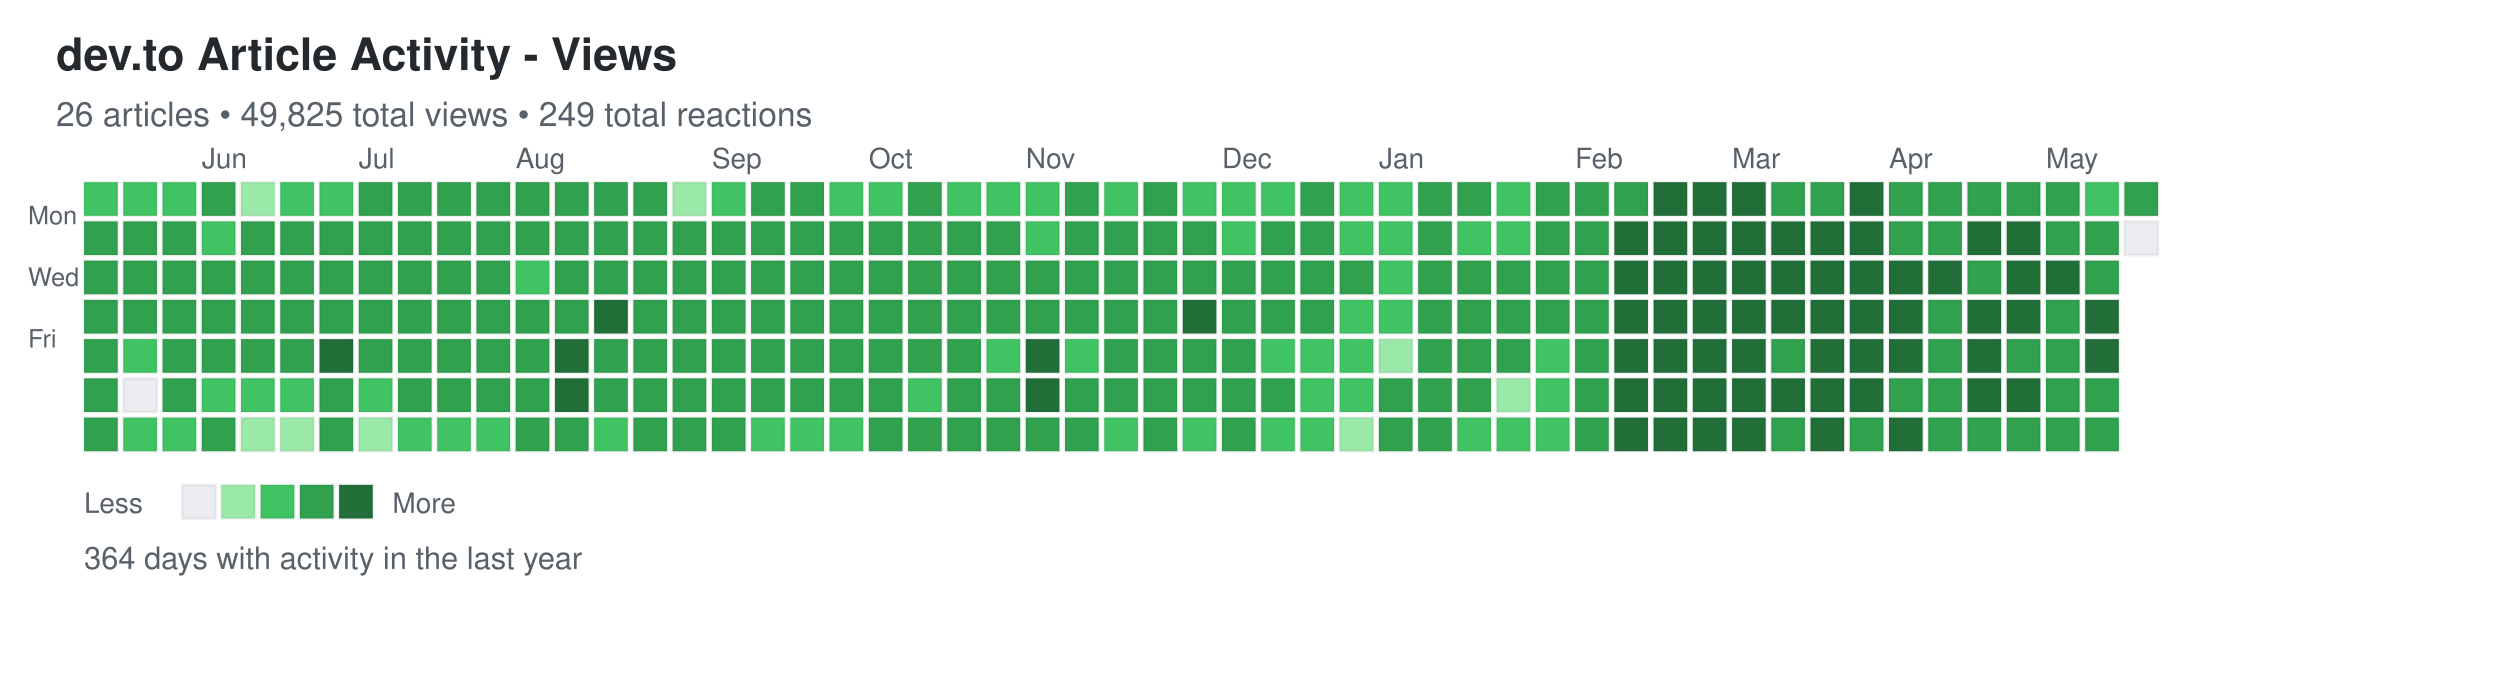
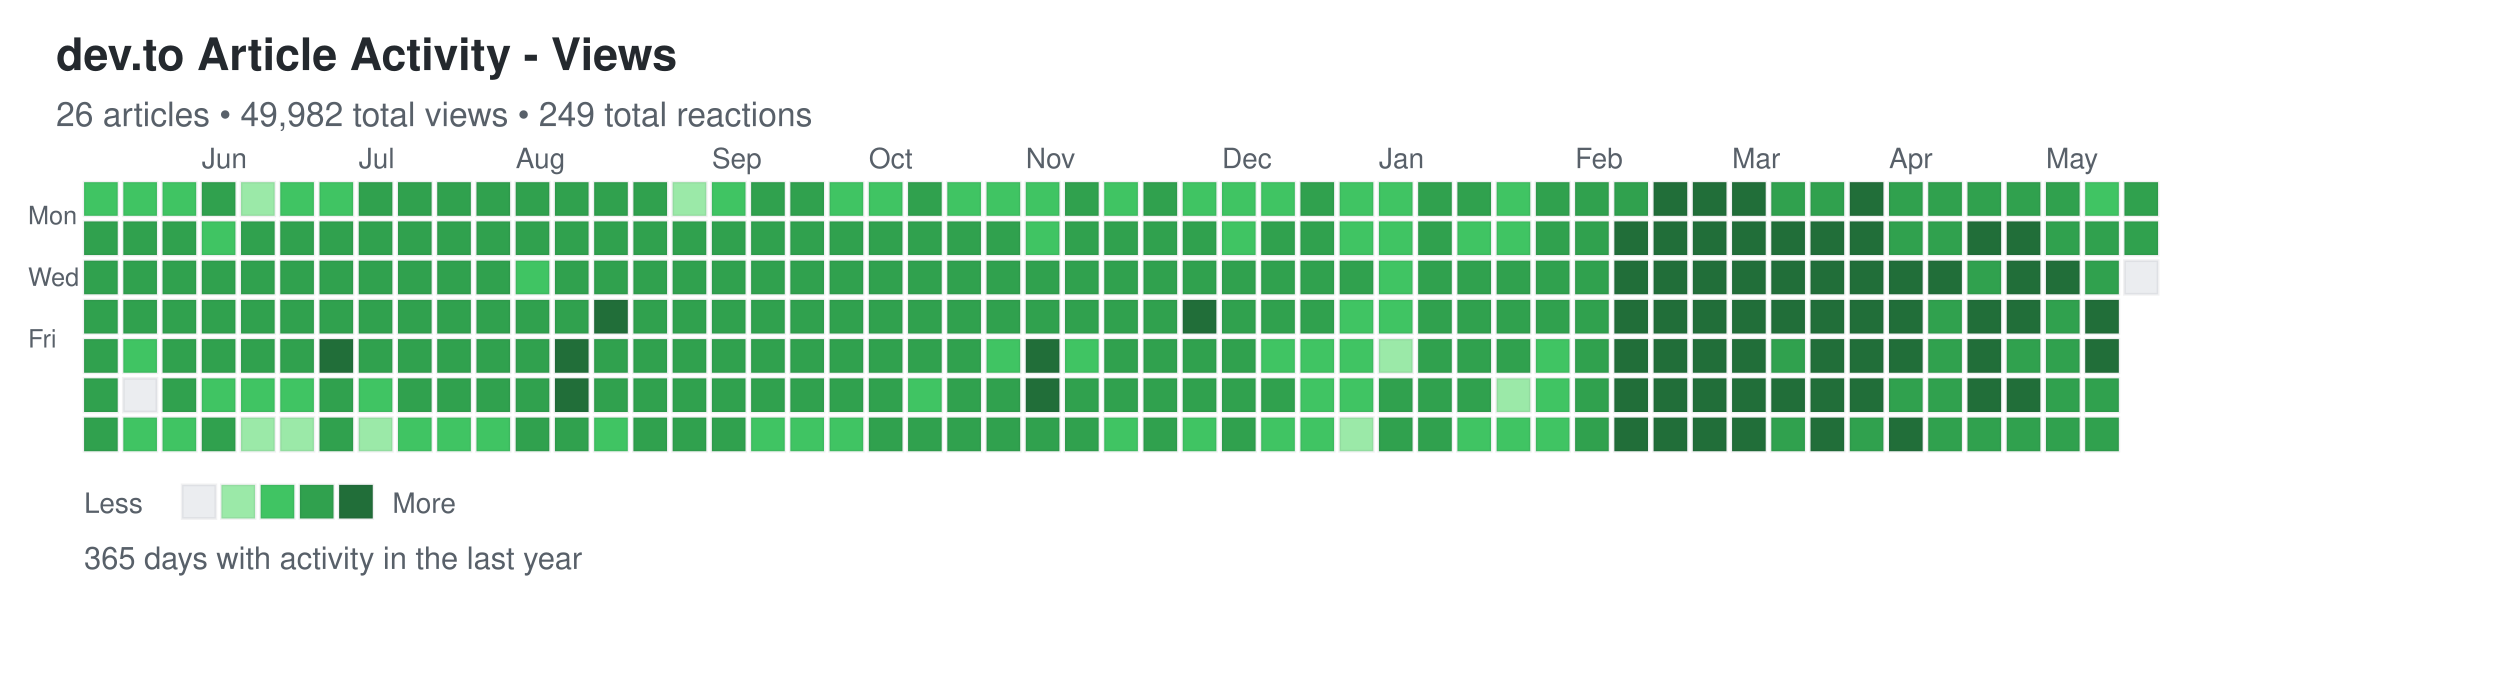
<svg xmlns="http://www.w3.org/2000/svg" width="892" height="248">
  <defs>
    <style>
.day { stroke: rgba(27,31,35,0.06); stroke-width: 1px; cursor: pointer; }
.day:hover { stroke: rgba(27,31,35,0.3); stroke-width: 2px; }
.month-label { font-family: -apple-system, BlinkMacSystemFont, "Segoe UI", Helvetica, Arial, sans-serif; font-size: 10px; fill: #586069; }
.day-label { font-family: -apple-system, BlinkMacSystemFont, "Segoe UI", Helvetica, Arial, sans-serif; font-size: 9px; fill: #586069; }
.title { font-family: -apple-system, BlinkMacSystemFont, "Segoe UI", Helvetica, Arial, sans-serif; font-size: 16px; font-weight: 600; fill: #24292e; }
.subtitle { font-family: -apple-system, BlinkMacSystemFont, "Segoe UI", Helvetica, Arial, sans-serif; font-size: 12px; fill: #586069; }
.stats { font-family: -apple-system, BlinkMacSystemFont, "Segoe UI", Helvetica, Arial, sans-serif; font-size: 11px; fill: #586069; }
.legend-text { font-family: -apple-system, BlinkMacSystemFont, "Segoe UI", Helvetica, Arial, sans-serif; font-size: 10px; fill: #586069; }
</style>
  </defs>
  <text x="20" y="25" class="title">dev.to Article Activity - Views</text>
-   <text x="20" y="45" class="subtitle">26 articles • 49,825 total views • 249 total reactions</text>
+   <text x="20" y="45" class="subtitle">26 articles • 49,982 total views • 249 total reactions</text>
  <text x="10" y="80" class="day-label">Mon</text>
  <text x="10" y="102" class="day-label">Wed</text>
  <text x="10" y="124" class="day-label">Fri</text>
  <rect x="30" y="65" width="12" height="12" fill="#40c463" class="day" data-date="2025-05-11" data-level="2" />
  <rect x="30" y="79" width="12" height="12" fill="#30a14e" class="day" data-date="2025-05-12" data-level="3" />
  <rect x="30" y="93" width="12" height="12" fill="#30a14e" class="day" data-date="2025-05-13" data-level="3" />
  <rect x="30" y="107" width="12" height="12" fill="#30a14e" class="day" data-date="2025-05-14" data-level="3" />
  <rect x="30" y="121" width="12" height="12" fill="#30a14e" class="day" data-date="2025-05-15" data-level="3" />
  <rect x="30" y="135" width="12" height="12" fill="#30a14e" class="day" data-date="2025-05-16" data-level="3" />
  <rect x="30" y="149" width="12" height="12" fill="#30a14e" class="day" data-date="2025-05-17" data-level="3" />
  <rect x="44" y="65" width="12" height="12" fill="#40c463" class="day" data-date="2025-05-18" data-level="2" />
  <rect x="44" y="79" width="12" height="12" fill="#30a14e" class="day" data-date="2025-05-19" data-level="3" />
  <rect x="44" y="93" width="12" height="12" fill="#30a14e" class="day" data-date="2025-05-20" data-level="3" />
  <rect x="44" y="107" width="12" height="12" fill="#30a14e" class="day" data-date="2025-05-21" data-level="3" />
  <rect x="44" y="121" width="12" height="12" fill="#40c463" class="day" data-date="2025-05-22" data-level="2" />
  <rect x="44" y="135" width="12" height="12" fill="#ebedf0" class="day" data-date="2025-05-23" data-level="0" />
  <rect x="44" y="149" width="12" height="12" fill="#40c463" class="day" data-date="2025-05-24" data-level="2" />
  <rect x="58" y="65" width="12" height="12" fill="#40c463" class="day" data-date="2025-05-25" data-level="2" />
  <rect x="58" y="79" width="12" height="12" fill="#30a14e" class="day" data-date="2025-05-26" data-level="3" />
  <rect x="58" y="93" width="12" height="12" fill="#30a14e" class="day" data-date="2025-05-27" data-level="3" />
  <rect x="58" y="107" width="12" height="12" fill="#30a14e" class="day" data-date="2025-05-28" data-level="3" />
  <rect x="58" y="121" width="12" height="12" fill="#30a14e" class="day" data-date="2025-05-29" data-level="3" />
  <rect x="58" y="135" width="12" height="12" fill="#30a14e" class="day" data-date="2025-05-30" data-level="3" />
  <rect x="58" y="149" width="12" height="12" fill="#40c463" class="day" data-date="2025-05-31" data-level="2" />
  <rect x="72" y="65" width="12" height="12" fill="#30a14e" class="day" data-date="2025-06-01" data-level="3" />
  <rect x="72" y="79" width="12" height="12" fill="#40c463" class="day" data-date="2025-06-02" data-level="2" />
  <rect x="72" y="93" width="12" height="12" fill="#30a14e" class="day" data-date="2025-06-03" data-level="3" />
  <rect x="72" y="107" width="12" height="12" fill="#30a14e" class="day" data-date="2025-06-04" data-level="3" />
  <rect x="72" y="121" width="12" height="12" fill="#30a14e" class="day" data-date="2025-06-05" data-level="3" />
  <rect x="72" y="135" width="12" height="12" fill="#40c463" class="day" data-date="2025-06-06" data-level="2" />
  <rect x="72" y="149" width="12" height="12" fill="#30a14e" class="day" data-date="2025-06-07" data-level="3" />
  <rect x="86" y="65" width="12" height="12" fill="#9be9a8" class="day" data-date="2025-06-08" data-level="1" />
  <rect x="86" y="79" width="12" height="12" fill="#30a14e" class="day" data-date="2025-06-09" data-level="3" />
  <rect x="86" y="93" width="12" height="12" fill="#30a14e" class="day" data-date="2025-06-10" data-level="3" />
  <rect x="86" y="107" width="12" height="12" fill="#30a14e" class="day" data-date="2025-06-11" data-level="3" />
  <rect x="86" y="121" width="12" height="12" fill="#30a14e" class="day" data-date="2025-06-12" data-level="3" />
  <rect x="86" y="135" width="12" height="12" fill="#40c463" class="day" data-date="2025-06-13" data-level="2" />
  <rect x="86" y="149" width="12" height="12" fill="#9be9a8" class="day" data-date="2025-06-14" data-level="1" />
  <rect x="100" y="65" width="12" height="12" fill="#40c463" class="day" data-date="2025-06-15" data-level="2" />
  <rect x="100" y="79" width="12" height="12" fill="#30a14e" class="day" data-date="2025-06-16" data-level="3" />
  <rect x="100" y="93" width="12" height="12" fill="#30a14e" class="day" data-date="2025-06-17" data-level="3" />
  <rect x="100" y="107" width="12" height="12" fill="#30a14e" class="day" data-date="2025-06-18" data-level="3" />
  <rect x="100" y="121" width="12" height="12" fill="#30a14e" class="day" data-date="2025-06-19" data-level="3" />
  <rect x="100" y="135" width="12" height="12" fill="#40c463" class="day" data-date="2025-06-20" data-level="2" />
  <rect x="100" y="149" width="12" height="12" fill="#9be9a8" class="day" data-date="2025-06-21" data-level="1" />
  <rect x="114" y="65" width="12" height="12" fill="#40c463" class="day" data-date="2025-06-22" data-level="2" />
  <rect x="114" y="79" width="12" height="12" fill="#30a14e" class="day" data-date="2025-06-23" data-level="3" />
  <rect x="114" y="93" width="12" height="12" fill="#30a14e" class="day" data-date="2025-06-24" data-level="3" />
  <rect x="114" y="107" width="12" height="12" fill="#30a14e" class="day" data-date="2025-06-25" data-level="3" />
  <rect x="114" y="121" width="12" height="12" fill="#216e39" class="day" data-date="2025-06-26" data-level="4" />
  <rect x="114" y="135" width="12" height="12" fill="#30a14e" class="day" data-date="2025-06-27" data-level="3" />
  <rect x="114" y="149" width="12" height="12" fill="#30a14e" class="day" data-date="2025-06-28" data-level="3" />
  <rect x="128" y="65" width="12" height="12" fill="#30a14e" class="day" data-date="2025-06-29" data-level="3" />
  <rect x="128" y="79" width="12" height="12" fill="#30a14e" class="day" data-date="2025-06-30" data-level="3" />
  <rect x="128" y="93" width="12" height="12" fill="#30a14e" class="day" data-date="2025-07-01" data-level="3" />
  <rect x="128" y="107" width="12" height="12" fill="#30a14e" class="day" data-date="2025-07-02" data-level="3" />
  <rect x="128" y="121" width="12" height="12" fill="#30a14e" class="day" data-date="2025-07-03" data-level="3" />
  <rect x="128" y="135" width="12" height="12" fill="#40c463" class="day" data-date="2025-07-04" data-level="2" />
  <rect x="128" y="149" width="12" height="12" fill="#9be9a8" class="day" data-date="2025-07-05" data-level="1" />
  <rect x="142" y="65" width="12" height="12" fill="#30a14e" class="day" data-date="2025-07-06" data-level="3" />
  <rect x="142" y="79" width="12" height="12" fill="#30a14e" class="day" data-date="2025-07-07" data-level="3" />
  <rect x="142" y="93" width="12" height="12" fill="#30a14e" class="day" data-date="2025-07-08" data-level="3" />
  <rect x="142" y="107" width="12" height="12" fill="#30a14e" class="day" data-date="2025-07-09" data-level="3" />
  <rect x="142" y="121" width="12" height="12" fill="#30a14e" class="day" data-date="2025-07-10" data-level="3" />
  <rect x="142" y="135" width="12" height="12" fill="#30a14e" class="day" data-date="2025-07-11" data-level="3" />
  <rect x="142" y="149" width="12" height="12" fill="#40c463" class="day" data-date="2025-07-12" data-level="2" />
  <rect x="156" y="65" width="12" height="12" fill="#30a14e" class="day" data-date="2025-07-13" data-level="3" />
  <rect x="156" y="79" width="12" height="12" fill="#30a14e" class="day" data-date="2025-07-14" data-level="3" />
  <rect x="156" y="93" width="12" height="12" fill="#30a14e" class="day" data-date="2025-07-15" data-level="3" />
  <rect x="156" y="107" width="12" height="12" fill="#30a14e" class="day" data-date="2025-07-16" data-level="3" />
  <rect x="156" y="121" width="12" height="12" fill="#30a14e" class="day" data-date="2025-07-17" data-level="3" />
  <rect x="156" y="135" width="12" height="12" fill="#30a14e" class="day" data-date="2025-07-18" data-level="3" />
  <rect x="156" y="149" width="12" height="12" fill="#40c463" class="day" data-date="2025-07-19" data-level="2" />
  <rect x="170" y="65" width="12" height="12" fill="#30a14e" class="day" data-date="2025-07-20" data-level="3" />
  <rect x="170" y="79" width="12" height="12" fill="#30a14e" class="day" data-date="2025-07-21" data-level="3" />
  <rect x="170" y="93" width="12" height="12" fill="#30a14e" class="day" data-date="2025-07-22" data-level="3" />
  <rect x="170" y="107" width="12" height="12" fill="#30a14e" class="day" data-date="2025-07-23" data-level="3" />
  <rect x="170" y="121" width="12" height="12" fill="#30a14e" class="day" data-date="2025-07-24" data-level="3" />
  <rect x="170" y="135" width="12" height="12" fill="#30a14e" class="day" data-date="2025-07-25" data-level="3" />
  <rect x="170" y="149" width="12" height="12" fill="#40c463" class="day" data-date="2025-07-26" data-level="2" />
  <rect x="184" y="65" width="12" height="12" fill="#30a14e" class="day" data-date="2025-07-27" data-level="3" />
  <rect x="184" y="79" width="12" height="12" fill="#30a14e" class="day" data-date="2025-07-28" data-level="3" />
  <rect x="184" y="93" width="12" height="12" fill="#40c463" class="day" data-date="2025-07-29" data-level="2" />
  <rect x="184" y="107" width="12" height="12" fill="#30a14e" class="day" data-date="2025-07-30" data-level="3" />
  <rect x="184" y="121" width="12" height="12" fill="#30a14e" class="day" data-date="2025-07-31" data-level="3" />
  <rect x="184" y="135" width="12" height="12" fill="#30a14e" class="day" data-date="2025-08-01" data-level="3" />
  <rect x="184" y="149" width="12" height="12" fill="#30a14e" class="day" data-date="2025-08-02" data-level="3" />
  <rect x="198" y="65" width="12" height="12" fill="#30a14e" class="day" data-date="2025-08-03" data-level="3" />
  <rect x="198" y="79" width="12" height="12" fill="#30a14e" class="day" data-date="2025-08-04" data-level="3" />
  <rect x="198" y="93" width="12" height="12" fill="#30a14e" class="day" data-date="2025-08-05" data-level="3" />
  <rect x="198" y="107" width="12" height="12" fill="#30a14e" class="day" data-date="2025-08-06" data-level="3" />
  <rect x="198" y="121" width="12" height="12" fill="#216e39" class="day" data-date="2025-08-07" data-level="4" />
  <rect x="198" y="135" width="12" height="12" fill="#216e39" class="day" data-date="2025-08-08" data-level="4" />
  <rect x="198" y="149" width="12" height="12" fill="#30a14e" class="day" data-date="2025-08-09" data-level="3" />
  <rect x="212" y="65" width="12" height="12" fill="#30a14e" class="day" data-date="2025-08-10" data-level="3" />
  <rect x="212" y="79" width="12" height="12" fill="#30a14e" class="day" data-date="2025-08-11" data-level="3" />
  <rect x="212" y="93" width="12" height="12" fill="#30a14e" class="day" data-date="2025-08-12" data-level="3" />
  <rect x="212" y="107" width="12" height="12" fill="#216e39" class="day" data-date="2025-08-13" data-level="4" />
  <rect x="212" y="121" width="12" height="12" fill="#30a14e" class="day" data-date="2025-08-14" data-level="3" />
  <rect x="212" y="135" width="12" height="12" fill="#30a14e" class="day" data-date="2025-08-15" data-level="3" />
  <rect x="212" y="149" width="12" height="12" fill="#40c463" class="day" data-date="2025-08-16" data-level="2" />
  <rect x="226" y="65" width="12" height="12" fill="#30a14e" class="day" data-date="2025-08-17" data-level="3" />
  <rect x="226" y="79" width="12" height="12" fill="#30a14e" class="day" data-date="2025-08-18" data-level="3" />
  <rect x="226" y="93" width="12" height="12" fill="#30a14e" class="day" data-date="2025-08-19" data-level="3" />
  <rect x="226" y="107" width="12" height="12" fill="#30a14e" class="day" data-date="2025-08-20" data-level="3" />
  <rect x="226" y="121" width="12" height="12" fill="#30a14e" class="day" data-date="2025-08-21" data-level="3" />
  <rect x="226" y="135" width="12" height="12" fill="#30a14e" class="day" data-date="2025-08-22" data-level="3" />
  <rect x="226" y="149" width="12" height="12" fill="#30a14e" class="day" data-date="2025-08-23" data-level="3" />
  <rect x="240" y="65" width="12" height="12" fill="#9be9a8" class="day" data-date="2025-08-24" data-level="1" />
  <rect x="240" y="79" width="12" height="12" fill="#30a14e" class="day" data-date="2025-08-25" data-level="3" />
  <rect x="240" y="93" width="12" height="12" fill="#30a14e" class="day" data-date="2025-08-26" data-level="3" />
  <rect x="240" y="107" width="12" height="12" fill="#30a14e" class="day" data-date="2025-08-27" data-level="3" />
  <rect x="240" y="121" width="12" height="12" fill="#30a14e" class="day" data-date="2025-08-28" data-level="3" />
  <rect x="240" y="135" width="12" height="12" fill="#30a14e" class="day" data-date="2025-08-29" data-level="3" />
  <rect x="240" y="149" width="12" height="12" fill="#30a14e" class="day" data-date="2025-08-30" data-level="3" />
  <rect x="254" y="65" width="12" height="12" fill="#40c463" class="day" data-date="2025-08-31" data-level="2" />
  <rect x="254" y="79" width="12" height="12" fill="#30a14e" class="day" data-date="2025-09-01" data-level="3" />
  <rect x="254" y="93" width="12" height="12" fill="#30a14e" class="day" data-date="2025-09-02" data-level="3" />
  <rect x="254" y="107" width="12" height="12" fill="#30a14e" class="day" data-date="2025-09-03" data-level="3" />
  <rect x="254" y="121" width="12" height="12" fill="#30a14e" class="day" data-date="2025-09-04" data-level="3" />
  <rect x="254" y="135" width="12" height="12" fill="#30a14e" class="day" data-date="2025-09-05" data-level="3" />
  <rect x="254" y="149" width="12" height="12" fill="#30a14e" class="day" data-date="2025-09-06" data-level="3" />
  <rect x="268" y="65" width="12" height="12" fill="#30a14e" class="day" data-date="2025-09-07" data-level="3" />
  <rect x="268" y="79" width="12" height="12" fill="#30a14e" class="day" data-date="2025-09-08" data-level="3" />
  <rect x="268" y="93" width="12" height="12" fill="#30a14e" class="day" data-date="2025-09-09" data-level="3" />
  <rect x="268" y="107" width="12" height="12" fill="#30a14e" class="day" data-date="2025-09-10" data-level="3" />
  <rect x="268" y="121" width="12" height="12" fill="#30a14e" class="day" data-date="2025-09-11" data-level="3" />
  <rect x="268" y="135" width="12" height="12" fill="#30a14e" class="day" data-date="2025-09-12" data-level="3" />
  <rect x="268" y="149" width="12" height="12" fill="#40c463" class="day" data-date="2025-09-13" data-level="2" />
  <rect x="282" y="65" width="12" height="12" fill="#30a14e" class="day" data-date="2025-09-14" data-level="3" />
  <rect x="282" y="79" width="12" height="12" fill="#30a14e" class="day" data-date="2025-09-15" data-level="3" />
  <rect x="282" y="93" width="12" height="12" fill="#30a14e" class="day" data-date="2025-09-16" data-level="3" />
  <rect x="282" y="107" width="12" height="12" fill="#30a14e" class="day" data-date="2025-09-17" data-level="3" />
  <rect x="282" y="121" width="12" height="12" fill="#30a14e" class="day" data-date="2025-09-18" data-level="3" />
  <rect x="282" y="135" width="12" height="12" fill="#30a14e" class="day" data-date="2025-09-19" data-level="3" />
  <rect x="282" y="149" width="12" height="12" fill="#40c463" class="day" data-date="2025-09-20" data-level="2" />
  <rect x="296" y="65" width="12" height="12" fill="#40c463" class="day" data-date="2025-09-21" data-level="2" />
  <rect x="296" y="79" width="12" height="12" fill="#30a14e" class="day" data-date="2025-09-22" data-level="3" />
  <rect x="296" y="93" width="12" height="12" fill="#30a14e" class="day" data-date="2025-09-23" data-level="3" />
  <rect x="296" y="107" width="12" height="12" fill="#30a14e" class="day" data-date="2025-09-24" data-level="3" />
  <rect x="296" y="121" width="12" height="12" fill="#30a14e" class="day" data-date="2025-09-25" data-level="3" />
  <rect x="296" y="135" width="12" height="12" fill="#30a14e" class="day" data-date="2025-09-26" data-level="3" />
  <rect x="296" y="149" width="12" height="12" fill="#40c463" class="day" data-date="2025-09-27" data-level="2" />
  <rect x="310" y="65" width="12" height="12" fill="#40c463" class="day" data-date="2025-09-28" data-level="2" />
  <rect x="310" y="79" width="12" height="12" fill="#30a14e" class="day" data-date="2025-09-29" data-level="3" />
  <rect x="310" y="93" width="12" height="12" fill="#30a14e" class="day" data-date="2025-09-30" data-level="3" />
  <rect x="310" y="107" width="12" height="12" fill="#30a14e" class="day" data-date="2025-10-01" data-level="3" />
  <rect x="310" y="121" width="12" height="12" fill="#30a14e" class="day" data-date="2025-10-02" data-level="3" />
  <rect x="310" y="135" width="12" height="12" fill="#30a14e" class="day" data-date="2025-10-03" data-level="3" />
  <rect x="310" y="149" width="12" height="12" fill="#30a14e" class="day" data-date="2025-10-04" data-level="3" />
  <rect x="324" y="65" width="12" height="12" fill="#30a14e" class="day" data-date="2025-10-05" data-level="3" />
  <rect x="324" y="79" width="12" height="12" fill="#30a14e" class="day" data-date="2025-10-06" data-level="3" />
  <rect x="324" y="93" width="12" height="12" fill="#30a14e" class="day" data-date="2025-10-07" data-level="3" />
  <rect x="324" y="107" width="12" height="12" fill="#30a14e" class="day" data-date="2025-10-08" data-level="3" />
  <rect x="324" y="121" width="12" height="12" fill="#30a14e" class="day" data-date="2025-10-09" data-level="3" />
  <rect x="324" y="135" width="12" height="12" fill="#40c463" class="day" data-date="2025-10-10" data-level="2" />
  <rect x="324" y="149" width="12" height="12" fill="#30a14e" class="day" data-date="2025-10-11" data-level="3" />
  <rect x="338" y="65" width="12" height="12" fill="#40c463" class="day" data-date="2025-10-12" data-level="2" />
  <rect x="338" y="79" width="12" height="12" fill="#30a14e" class="day" data-date="2025-10-13" data-level="3" />
  <rect x="338" y="93" width="12" height="12" fill="#30a14e" class="day" data-date="2025-10-14" data-level="3" />
  <rect x="338" y="107" width="12" height="12" fill="#30a14e" class="day" data-date="2025-10-15" data-level="3" />
  <rect x="338" y="121" width="12" height="12" fill="#30a14e" class="day" data-date="2025-10-16" data-level="3" />
  <rect x="338" y="135" width="12" height="12" fill="#30a14e" class="day" data-date="2025-10-17" data-level="3" />
  <rect x="338" y="149" width="12" height="12" fill="#30a14e" class="day" data-date="2025-10-18" data-level="3" />
  <rect x="352" y="65" width="12" height="12" fill="#40c463" class="day" data-date="2025-10-19" data-level="2" />
  <rect x="352" y="79" width="12" height="12" fill="#30a14e" class="day" data-date="2025-10-20" data-level="3" />
  <rect x="352" y="93" width="12" height="12" fill="#30a14e" class="day" data-date="2025-10-21" data-level="3" />
  <rect x="352" y="107" width="12" height="12" fill="#30a14e" class="day" data-date="2025-10-22" data-level="3" />
  <rect x="352" y="121" width="12" height="12" fill="#40c463" class="day" data-date="2025-10-23" data-level="2" />
  <rect x="352" y="135" width="12" height="12" fill="#30a14e" class="day" data-date="2025-10-24" data-level="3" />
  <rect x="352" y="149" width="12" height="12" fill="#30a14e" class="day" data-date="2025-10-25" data-level="3" />
  <rect x="366" y="65" width="12" height="12" fill="#40c463" class="day" data-date="2025-10-26" data-level="2" />
  <rect x="366" y="79" width="12" height="12" fill="#40c463" class="day" data-date="2025-10-27" data-level="2" />
  <rect x="366" y="93" width="12" height="12" fill="#30a14e" class="day" data-date="2025-10-28" data-level="3" />
  <rect x="366" y="107" width="12" height="12" fill="#30a14e" class="day" data-date="2025-10-29" data-level="3" />
  <rect x="366" y="121" width="12" height="12" fill="#216e39" class="day" data-date="2025-10-30" data-level="4" />
  <rect x="366" y="135" width="12" height="12" fill="#216e39" class="day" data-date="2025-10-31" data-level="4" />
  <rect x="366" y="149" width="12" height="12" fill="#30a14e" class="day" data-date="2025-11-01" data-level="3" />
  <rect x="380" y="65" width="12" height="12" fill="#30a14e" class="day" data-date="2025-11-02" data-level="3" />
  <rect x="380" y="79" width="12" height="12" fill="#30a14e" class="day" data-date="2025-11-03" data-level="3" />
  <rect x="380" y="93" width="12" height="12" fill="#30a14e" class="day" data-date="2025-11-04" data-level="3" />
  <rect x="380" y="107" width="12" height="12" fill="#30a14e" class="day" data-date="2025-11-05" data-level="3" />
  <rect x="380" y="121" width="12" height="12" fill="#40c463" class="day" data-date="2025-11-06" data-level="2" />
  <rect x="380" y="135" width="12" height="12" fill="#30a14e" class="day" data-date="2025-11-07" data-level="3" />
  <rect x="380" y="149" width="12" height="12" fill="#30a14e" class="day" data-date="2025-11-08" data-level="3" />
  <rect x="394" y="65" width="12" height="12" fill="#40c463" class="day" data-date="2025-11-09" data-level="2" />
  <rect x="394" y="79" width="12" height="12" fill="#30a14e" class="day" data-date="2025-11-10" data-level="3" />
  <rect x="394" y="93" width="12" height="12" fill="#30a14e" class="day" data-date="2025-11-11" data-level="3" />
  <rect x="394" y="107" width="12" height="12" fill="#30a14e" class="day" data-date="2025-11-12" data-level="3" />
  <rect x="394" y="121" width="12" height="12" fill="#30a14e" class="day" data-date="2025-11-13" data-level="3" />
  <rect x="394" y="135" width="12" height="12" fill="#30a14e" class="day" data-date="2025-11-14" data-level="3" />
  <rect x="394" y="149" width="12" height="12" fill="#40c463" class="day" data-date="2025-11-15" data-level="2" />
  <rect x="408" y="65" width="12" height="12" fill="#30a14e" class="day" data-date="2025-11-16" data-level="3" />
  <rect x="408" y="79" width="12" height="12" fill="#30a14e" class="day" data-date="2025-11-17" data-level="3" />
  <rect x="408" y="93" width="12" height="12" fill="#30a14e" class="day" data-date="2025-11-18" data-level="3" />
  <rect x="408" y="107" width="12" height="12" fill="#30a14e" class="day" data-date="2025-11-19" data-level="3" />
  <rect x="408" y="121" width="12" height="12" fill="#30a14e" class="day" data-date="2025-11-20" data-level="3" />
  <rect x="408" y="135" width="12" height="12" fill="#30a14e" class="day" data-date="2025-11-21" data-level="3" />
  <rect x="408" y="149" width="12" height="12" fill="#30a14e" class="day" data-date="2025-11-22" data-level="3" />
  <rect x="422" y="65" width="12" height="12" fill="#40c463" class="day" data-date="2025-11-23" data-level="2" />
  <rect x="422" y="79" width="12" height="12" fill="#30a14e" class="day" data-date="2025-11-24" data-level="3" />
  <rect x="422" y="93" width="12" height="12" fill="#30a14e" class="day" data-date="2025-11-25" data-level="3" />
  <rect x="422" y="107" width="12" height="12" fill="#216e39" class="day" data-date="2025-11-26" data-level="4" />
  <rect x="422" y="121" width="12" height="12" fill="#30a14e" class="day" data-date="2025-11-27" data-level="3" />
  <rect x="422" y="135" width="12" height="12" fill="#30a14e" class="day" data-date="2025-11-28" data-level="3" />
  <rect x="422" y="149" width="12" height="12" fill="#40c463" class="day" data-date="2025-11-29" data-level="2" />
  <rect x="436" y="65" width="12" height="12" fill="#40c463" class="day" data-date="2025-11-30" data-level="2" />
  <rect x="436" y="79" width="12" height="12" fill="#40c463" class="day" data-date="2025-12-01" data-level="2" />
  <rect x="436" y="93" width="12" height="12" fill="#30a14e" class="day" data-date="2025-12-02" data-level="3" />
  <rect x="436" y="107" width="12" height="12" fill="#30a14e" class="day" data-date="2025-12-03" data-level="3" />
  <rect x="436" y="121" width="12" height="12" fill="#30a14e" class="day" data-date="2025-12-04" data-level="3" />
  <rect x="436" y="135" width="12" height="12" fill="#30a14e" class="day" data-date="2025-12-05" data-level="3" />
  <rect x="436" y="149" width="12" height="12" fill="#30a14e" class="day" data-date="2025-12-06" data-level="3" />
  <rect x="450" y="65" width="12" height="12" fill="#40c463" class="day" data-date="2025-12-07" data-level="2" />
  <rect x="450" y="79" width="12" height="12" fill="#30a14e" class="day" data-date="2025-12-08" data-level="3" />
  <rect x="450" y="93" width="12" height="12" fill="#30a14e" class="day" data-date="2025-12-09" data-level="3" />
  <rect x="450" y="107" width="12" height="12" fill="#30a14e" class="day" data-date="2025-12-10" data-level="3" />
  <rect x="450" y="121" width="12" height="12" fill="#40c463" class="day" data-date="2025-12-11" data-level="2" />
  <rect x="450" y="135" width="12" height="12" fill="#30a14e" class="day" data-date="2025-12-12" data-level="3" />
  <rect x="450" y="149" width="12" height="12" fill="#40c463" class="day" data-date="2025-12-13" data-level="2" />
  <rect x="464" y="65" width="12" height="12" fill="#30a14e" class="day" data-date="2025-12-14" data-level="3" />
  <rect x="464" y="79" width="12" height="12" fill="#30a14e" class="day" data-date="2025-12-15" data-level="3" />
  <rect x="464" y="93" width="12" height="12" fill="#30a14e" class="day" data-date="2025-12-16" data-level="3" />
  <rect x="464" y="107" width="12" height="12" fill="#30a14e" class="day" data-date="2025-12-17" data-level="3" />
  <rect x="464" y="121" width="12" height="12" fill="#40c463" class="day" data-date="2025-12-18" data-level="2" />
  <rect x="464" y="135" width="12" height="12" fill="#40c463" class="day" data-date="2025-12-19" data-level="2" />
  <rect x="464" y="149" width="12" height="12" fill="#40c463" class="day" data-date="2025-12-20" data-level="2" />
  <rect x="478" y="65" width="12" height="12" fill="#40c463" class="day" data-date="2025-12-21" data-level="2" />
  <rect x="478" y="79" width="12" height="12" fill="#40c463" class="day" data-date="2025-12-22" data-level="2" />
  <rect x="478" y="93" width="12" height="12" fill="#30a14e" class="day" data-date="2025-12-23" data-level="3" />
  <rect x="478" y="107" width="12" height="12" fill="#40c463" class="day" data-date="2025-12-24" data-level="2" />
  <rect x="478" y="121" width="12" height="12" fill="#40c463" class="day" data-date="2025-12-25" data-level="2" />
  <rect x="478" y="135" width="12" height="12" fill="#40c463" class="day" data-date="2025-12-26" data-level="2" />
  <rect x="478" y="149" width="12" height="12" fill="#9be9a8" class="day" data-date="2025-12-27" data-level="1" />
  <rect x="492" y="65" width="12" height="12" fill="#40c463" class="day" data-date="2025-12-28" data-level="2" />
  <rect x="492" y="79" width="12" height="12" fill="#40c463" class="day" data-date="2025-12-29" data-level="2" />
  <rect x="492" y="93" width="12" height="12" fill="#40c463" class="day" data-date="2025-12-30" data-level="2" />
  <rect x="492" y="107" width="12" height="12" fill="#40c463" class="day" data-date="2025-12-31" data-level="2" />
  <rect x="492" y="121" width="12" height="12" fill="#9be9a8" class="day" data-date="2026-01-01" data-level="1" />
  <rect x="492" y="135" width="12" height="12" fill="#30a14e" class="day" data-date="2026-01-02" data-level="3" />
  <rect x="492" y="149" width="12" height="12" fill="#30a14e" class="day" data-date="2026-01-03" data-level="3" />
  <rect x="506" y="65" width="12" height="12" fill="#30a14e" class="day" data-date="2026-01-04" data-level="3" />
  <rect x="506" y="79" width="12" height="12" fill="#30a14e" class="day" data-date="2026-01-05" data-level="3" />
  <rect x="506" y="93" width="12" height="12" fill="#30a14e" class="day" data-date="2026-01-06" data-level="3" />
  <rect x="506" y="107" width="12" height="12" fill="#30a14e" class="day" data-date="2026-01-07" data-level="3" />
  <rect x="506" y="121" width="12" height="12" fill="#30a14e" class="day" data-date="2026-01-08" data-level="3" />
  <rect x="506" y="135" width="12" height="12" fill="#30a14e" class="day" data-date="2026-01-09" data-level="3" />
  <rect x="506" y="149" width="12" height="12" fill="#30a14e" class="day" data-date="2026-01-10" data-level="3" />
  <rect x="520" y="65" width="12" height="12" fill="#30a14e" class="day" data-date="2026-01-11" data-level="3" />
  <rect x="520" y="79" width="12" height="12" fill="#40c463" class="day" data-date="2026-01-12" data-level="2" />
  <rect x="520" y="93" width="12" height="12" fill="#30a14e" class="day" data-date="2026-01-13" data-level="3" />
  <rect x="520" y="107" width="12" height="12" fill="#30a14e" class="day" data-date="2026-01-14" data-level="3" />
  <rect x="520" y="121" width="12" height="12" fill="#30a14e" class="day" data-date="2026-01-15" data-level="3" />
  <rect x="520" y="135" width="12" height="12" fill="#30a14e" class="day" data-date="2026-01-16" data-level="3" />
  <rect x="520" y="149" width="12" height="12" fill="#40c463" class="day" data-date="2026-01-17" data-level="2" />
  <rect x="534" y="65" width="12" height="12" fill="#40c463" class="day" data-date="2026-01-18" data-level="2" />
  <rect x="534" y="79" width="12" height="12" fill="#40c463" class="day" data-date="2026-01-19" data-level="2" />
  <rect x="534" y="93" width="12" height="12" fill="#30a14e" class="day" data-date="2026-01-20" data-level="3" />
  <rect x="534" y="107" width="12" height="12" fill="#30a14e" class="day" data-date="2026-01-21" data-level="3" />
  <rect x="534" y="121" width="12" height="12" fill="#30a14e" class="day" data-date="2026-01-22" data-level="3" />
  <rect x="534" y="135" width="12" height="12" fill="#9be9a8" class="day" data-date="2026-01-23" data-level="1" />
  <rect x="534" y="149" width="12" height="12" fill="#40c463" class="day" data-date="2026-01-24" data-level="2" />
  <rect x="548" y="65" width="12" height="12" fill="#30a14e" class="day" data-date="2026-01-25" data-level="3" />
  <rect x="548" y="79" width="12" height="12" fill="#30a14e" class="day" data-date="2026-01-26" data-level="3" />
  <rect x="548" y="93" width="12" height="12" fill="#30a14e" class="day" data-date="2026-01-27" data-level="3" />
  <rect x="548" y="107" width="12" height="12" fill="#30a14e" class="day" data-date="2026-01-28" data-level="3" />
  <rect x="548" y="121" width="12" height="12" fill="#40c463" class="day" data-date="2026-01-29" data-level="2" />
  <rect x="548" y="135" width="12" height="12" fill="#40c463" class="day" data-date="2026-01-30" data-level="2" />
  <rect x="548" y="149" width="12" height="12" fill="#40c463" class="day" data-date="2026-01-31" data-level="2" />
  <rect x="562" y="65" width="12" height="12" fill="#30a14e" class="day" data-date="2026-02-01" data-level="3" />
  <rect x="562" y="79" width="12" height="12" fill="#30a14e" class="day" data-date="2026-02-02" data-level="3" />
  <rect x="562" y="93" width="12" height="12" fill="#30a14e" class="day" data-date="2026-02-03" data-level="3" />
  <rect x="562" y="107" width="12" height="12" fill="#30a14e" class="day" data-date="2026-02-04" data-level="3" />
  <rect x="562" y="121" width="12" height="12" fill="#30a14e" class="day" data-date="2026-02-05" data-level="3" />
  <rect x="562" y="135" width="12" height="12" fill="#30a14e" class="day" data-date="2026-02-06" data-level="3" />
  <rect x="562" y="149" width="12" height="12" fill="#30a14e" class="day" data-date="2026-02-07" data-level="3" />
  <rect x="576" y="65" width="12" height="12" fill="#30a14e" class="day" data-date="2026-02-08" data-level="3" />
  <rect x="576" y="79" width="12" height="12" fill="#216e39" class="day" data-date="2026-02-09" data-level="4" />
  <rect x="576" y="93" width="12" height="12" fill="#216e39" class="day" data-date="2026-02-10" data-level="4" />
  <rect x="576" y="107" width="12" height="12" fill="#216e39" class="day" data-date="2026-02-11" data-level="4" />
  <rect x="576" y="121" width="12" height="12" fill="#216e39" class="day" data-date="2026-02-12" data-level="4" />
  <rect x="576" y="135" width="12" height="12" fill="#216e39" class="day" data-date="2026-02-13" data-level="4" />
  <rect x="576" y="149" width="12" height="12" fill="#216e39" class="day" data-date="2026-02-14" data-level="4" />
  <rect x="590" y="65" width="12" height="12" fill="#216e39" class="day" data-date="2026-02-15" data-level="4" />
  <rect x="590" y="79" width="12" height="12" fill="#216e39" class="day" data-date="2026-02-16" data-level="4" />
  <rect x="590" y="93" width="12" height="12" fill="#216e39" class="day" data-date="2026-02-17" data-level="4" />
  <rect x="590" y="107" width="12" height="12" fill="#216e39" class="day" data-date="2026-02-18" data-level="4" />
  <rect x="590" y="121" width="12" height="12" fill="#216e39" class="day" data-date="2026-02-19" data-level="4" />
  <rect x="590" y="135" width="12" height="12" fill="#216e39" class="day" data-date="2026-02-20" data-level="4" />
  <rect x="590" y="149" width="12" height="12" fill="#216e39" class="day" data-date="2026-02-21" data-level="4" />
  <rect x="604" y="65" width="12" height="12" fill="#216e39" class="day" data-date="2026-02-22" data-level="4" />
  <rect x="604" y="79" width="12" height="12" fill="#216e39" class="day" data-date="2026-02-23" data-level="4" />
  <rect x="604" y="93" width="12" height="12" fill="#216e39" class="day" data-date="2026-02-24" data-level="4" />
  <rect x="604" y="107" width="12" height="12" fill="#216e39" class="day" data-date="2026-02-25" data-level="4" />
  <rect x="604" y="121" width="12" height="12" fill="#216e39" class="day" data-date="2026-02-26" data-level="4" />
  <rect x="604" y="135" width="12" height="12" fill="#216e39" class="day" data-date="2026-02-27" data-level="4" />
  <rect x="604" y="149" width="12" height="12" fill="#216e39" class="day" data-date="2026-02-28" data-level="4" />
  <rect x="618" y="65" width="12" height="12" fill="#216e39" class="day" data-date="2026-03-01" data-level="4" />
  <rect x="618" y="79" width="12" height="12" fill="#216e39" class="day" data-date="2026-03-02" data-level="4" />
  <rect x="618" y="93" width="12" height="12" fill="#216e39" class="day" data-date="2026-03-03" data-level="4" />
  <rect x="618" y="107" width="12" height="12" fill="#216e39" class="day" data-date="2026-03-04" data-level="4" />
  <rect x="618" y="121" width="12" height="12" fill="#216e39" class="day" data-date="2026-03-05" data-level="4" />
  <rect x="618" y="135" width="12" height="12" fill="#216e39" class="day" data-date="2026-03-06" data-level="4" />
  <rect x="618" y="149" width="12" height="12" fill="#216e39" class="day" data-date="2026-03-07" data-level="4" />
  <rect x="632" y="65" width="12" height="12" fill="#30a14e" class="day" data-date="2026-03-08" data-level="3" />
  <rect x="632" y="79" width="12" height="12" fill="#216e39" class="day" data-date="2026-03-09" data-level="4" />
  <rect x="632" y="93" width="12" height="12" fill="#216e39" class="day" data-date="2026-03-10" data-level="4" />
  <rect x="632" y="107" width="12" height="12" fill="#216e39" class="day" data-date="2026-03-11" data-level="4" />
  <rect x="632" y="121" width="12" height="12" fill="#30a14e" class="day" data-date="2026-03-12" data-level="3" />
  <rect x="632" y="135" width="12" height="12" fill="#216e39" class="day" data-date="2026-03-13" data-level="4" />
  <rect x="632" y="149" width="12" height="12" fill="#30a14e" class="day" data-date="2026-03-14" data-level="3" />
  <rect x="646" y="65" width="12" height="12" fill="#30a14e" class="day" data-date="2026-03-15" data-level="3" />
  <rect x="646" y="79" width="12" height="12" fill="#216e39" class="day" data-date="2026-03-16" data-level="4" />
  <rect x="646" y="93" width="12" height="12" fill="#216e39" class="day" data-date="2026-03-17" data-level="4" />
  <rect x="646" y="107" width="12" height="12" fill="#216e39" class="day" data-date="2026-03-18" data-level="4" />
  <rect x="646" y="121" width="12" height="12" fill="#216e39" class="day" data-date="2026-03-19" data-level="4" />
  <rect x="646" y="135" width="12" height="12" fill="#216e39" class="day" data-date="2026-03-20" data-level="4" />
  <rect x="646" y="149" width="12" height="12" fill="#216e39" class="day" data-date="2026-03-21" data-level="4" />
  <rect x="660" y="65" width="12" height="12" fill="#216e39" class="day" data-date="2026-03-22" data-level="4" />
  <rect x="660" y="79" width="12" height="12" fill="#216e39" class="day" data-date="2026-03-23" data-level="4" />
  <rect x="660" y="93" width="12" height="12" fill="#216e39" class="day" data-date="2026-03-24" data-level="4" />
  <rect x="660" y="107" width="12" height="12" fill="#216e39" class="day" data-date="2026-03-25" data-level="4" />
  <rect x="660" y="121" width="12" height="12" fill="#216e39" class="day" data-date="2026-03-26" data-level="4" />
  <rect x="660" y="135" width="12" height="12" fill="#216e39" class="day" data-date="2026-03-27" data-level="4" />
  <rect x="660" y="149" width="12" height="12" fill="#30a14e" class="day" data-date="2026-03-28" data-level="3" />
  <rect x="674" y="65" width="12" height="12" fill="#30a14e" class="day" data-date="2026-03-29" data-level="3" />
  <rect x="674" y="79" width="12" height="12" fill="#30a14e" class="day" data-date="2026-03-30" data-level="3" />
  <rect x="674" y="93" width="12" height="12" fill="#216e39" class="day" data-date="2026-03-31" data-level="4" />
  <rect x="674" y="107" width="12" height="12" fill="#216e39" class="day" data-date="2026-04-01" data-level="4" />
  <rect x="674" y="121" width="12" height="12" fill="#216e39" class="day" data-date="2026-04-02" data-level="4" />
  <rect x="674" y="135" width="12" height="12" fill="#30a14e" class="day" data-date="2026-04-03" data-level="3" />
  <rect x="674" y="149" width="12" height="12" fill="#216e39" class="day" data-date="2026-04-04" data-level="4" />
  <rect x="688" y="65" width="12" height="12" fill="#30a14e" class="day" data-date="2026-04-05" data-level="3" />
  <rect x="688" y="79" width="12" height="12" fill="#30a14e" class="day" data-date="2026-04-06" data-level="3" />
  <rect x="688" y="93" width="12" height="12" fill="#216e39" class="day" data-date="2026-04-07" data-level="4" />
  <rect x="688" y="107" width="12" height="12" fill="#30a14e" class="day" data-date="2026-04-08" data-level="3" />
  <rect x="688" y="121" width="12" height="12" fill="#30a14e" class="day" data-date="2026-04-09" data-level="3" />
  <rect x="688" y="135" width="12" height="12" fill="#30a14e" class="day" data-date="2026-04-10" data-level="3" />
  <rect x="688" y="149" width="12" height="12" fill="#30a14e" class="day" data-date="2026-04-11" data-level="3" />
  <rect x="702" y="65" width="12" height="12" fill="#30a14e" class="day" data-date="2026-04-12" data-level="3" />
  <rect x="702" y="79" width="12" height="12" fill="#216e39" class="day" data-date="2026-04-13" data-level="4" />
  <rect x="702" y="93" width="12" height="12" fill="#30a14e" class="day" data-date="2026-04-14" data-level="3" />
  <rect x="702" y="107" width="12" height="12" fill="#216e39" class="day" data-date="2026-04-15" data-level="4" />
  <rect x="702" y="121" width="12" height="12" fill="#216e39" class="day" data-date="2026-04-16" data-level="4" />
  <rect x="702" y="135" width="12" height="12" fill="#216e39" class="day" data-date="2026-04-17" data-level="4" />
  <rect x="702" y="149" width="12" height="12" fill="#30a14e" class="day" data-date="2026-04-18" data-level="3" />
  <rect x="716" y="65" width="12" height="12" fill="#30a14e" class="day" data-date="2026-04-19" data-level="3" />
  <rect x="716" y="79" width="12" height="12" fill="#216e39" class="day" data-date="2026-04-20" data-level="4" />
  <rect x="716" y="93" width="12" height="12" fill="#216e39" class="day" data-date="2026-04-21" data-level="4" />
  <rect x="716" y="107" width="12" height="12" fill="#216e39" class="day" data-date="2026-04-22" data-level="4" />
  <rect x="716" y="121" width="12" height="12" fill="#30a14e" class="day" data-date="2026-04-23" data-level="3" />
  <rect x="716" y="135" width="12" height="12" fill="#216e39" class="day" data-date="2026-04-24" data-level="4" />
  <rect x="716" y="149" width="12" height="12" fill="#30a14e" class="day" data-date="2026-04-25" data-level="3" />
  <rect x="730" y="65" width="12" height="12" fill="#30a14e" class="day" data-date="2026-04-26" data-level="3" />
  <rect x="730" y="79" width="12" height="12" fill="#30a14e" class="day" data-date="2026-04-27" data-level="3" />
  <rect x="730" y="93" width="12" height="12" fill="#216e39" class="day" data-date="2026-04-28" data-level="4" />
  <rect x="730" y="107" width="12" height="12" fill="#30a14e" class="day" data-date="2026-04-29" data-level="3" />
  <rect x="730" y="121" width="12" height="12" fill="#30a14e" class="day" data-date="2026-04-30" data-level="3" />
  <rect x="730" y="135" width="12" height="12" fill="#30a14e" class="day" data-date="2026-05-01" data-level="3" />
  <rect x="730" y="149" width="12" height="12" fill="#30a14e" class="day" data-date="2026-05-02" data-level="3" />
  <rect x="744" y="65" width="12" height="12" fill="#40c463" class="day" data-date="2026-05-03" data-level="2" />
  <rect x="744" y="79" width="12" height="12" fill="#30a14e" class="day" data-date="2026-05-04" data-level="3" />
  <rect x="744" y="93" width="12" height="12" fill="#30a14e" class="day" data-date="2026-05-05" data-level="3" />
  <rect x="744" y="107" width="12" height="12" fill="#216e39" class="day" data-date="2026-05-06" data-level="4" />
  <rect x="744" y="121" width="12" height="12" fill="#216e39" class="day" data-date="2026-05-07" data-level="4" />
  <rect x="744" y="135" width="12" height="12" fill="#30a14e" class="day" data-date="2026-05-08" data-level="3" />
  <rect x="744" y="149" width="12" height="12" fill="#30a14e" class="day" data-date="2026-05-09" data-level="3" />
  <rect x="758" y="65" width="12" height="12" fill="#30a14e" class="day" data-date="2026-05-10" data-level="3" />
-   <rect x="758" y="79" width="12" height="12" fill="#ebedf0" class="day" data-date="2026-05-11" data-level="0" />
+   <rect x="758" y="79" width="12" height="12" fill="#30a14e" class="day" data-date="2026-05-11" data-level="3" />
+   <rect x="758" y="93" width="12" height="12" fill="#ebedf0" class="day" data-date="2026-05-12" data-level="0" />
  <text x="72" y="60" class="month-label">Jun</text>
  <text x="128" y="60" class="month-label">Jul</text>
  <text x="184" y="60" class="month-label">Aug</text>
  <text x="254" y="60" class="month-label">Sep</text>
  <text x="310" y="60" class="month-label">Oct</text>
  <text x="366" y="60" class="month-label">Nov</text>
  <text x="436" y="60" class="month-label">Dec</text>
  <text x="492" y="60" class="month-label">Jan</text>
  <text x="562" y="60" class="month-label">Feb</text>
  <text x="618" y="60" class="month-label">Mar</text>
  <text x="674" y="60" class="month-label">Apr</text>
  <text x="730" y="60" class="month-label">May</text>
  <text x="30" y="183" class="legend-text">Less</text>
  <rect x="65" y="173" width="12" height="12" fill="#ebedf0" class="day" />
  <rect x="79" y="173" width="12" height="12" fill="#9be9a8" class="day" />
  <rect x="93" y="173" width="12" height="12" fill="#40c463" class="day" />
  <rect x="107" y="173" width="12" height="12" fill="#30a14e" class="day" />
  <rect x="121" y="173" width="12" height="12" fill="#216e39" class="day" />
  <text x="140" y="183" class="legend-text">More</text>
-   <text x="30" y="203" class="stats">364 days with activity in the last year</text>
+   <text x="30" y="203" class="stats">365 days with activity in the last year</text>
</svg>
